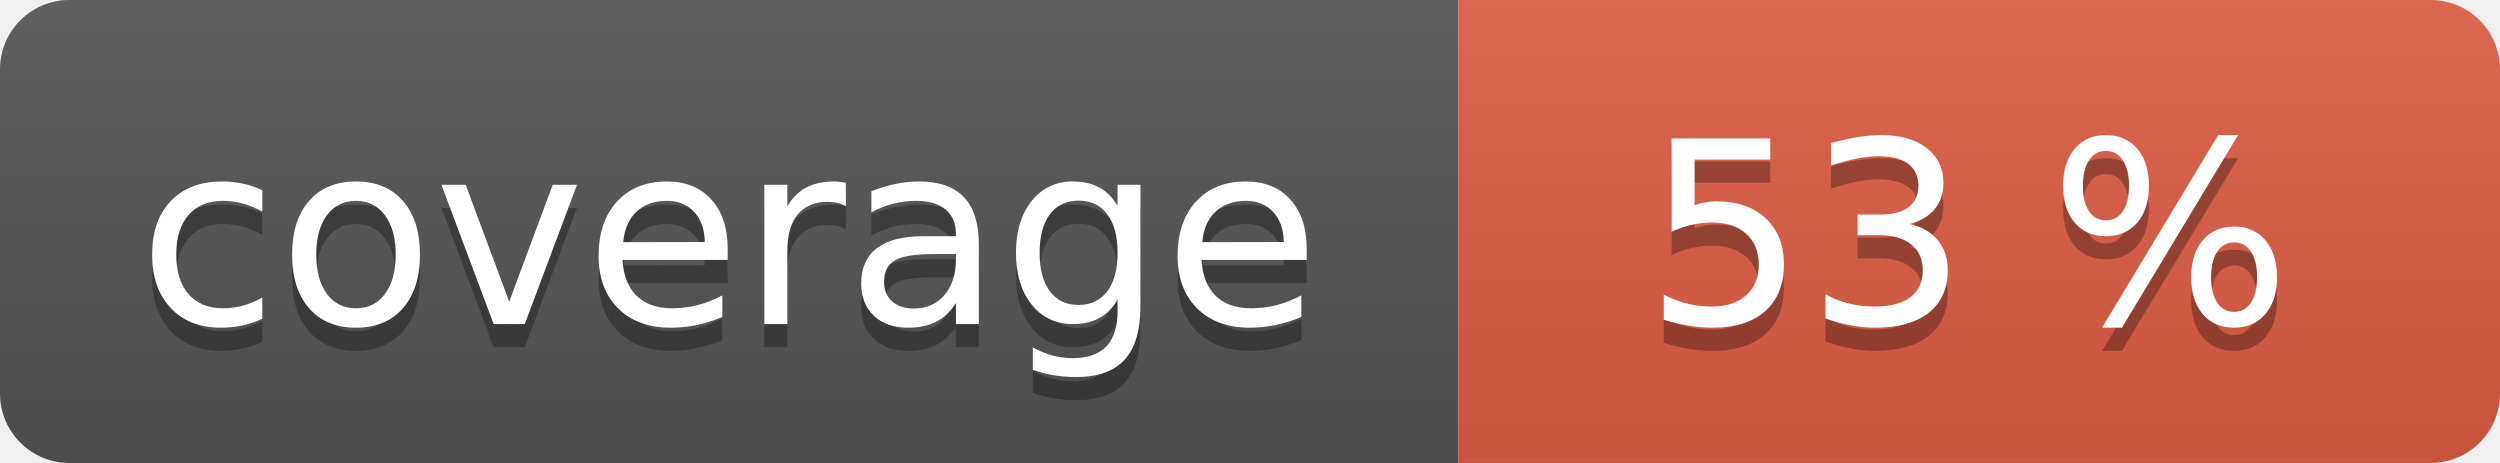
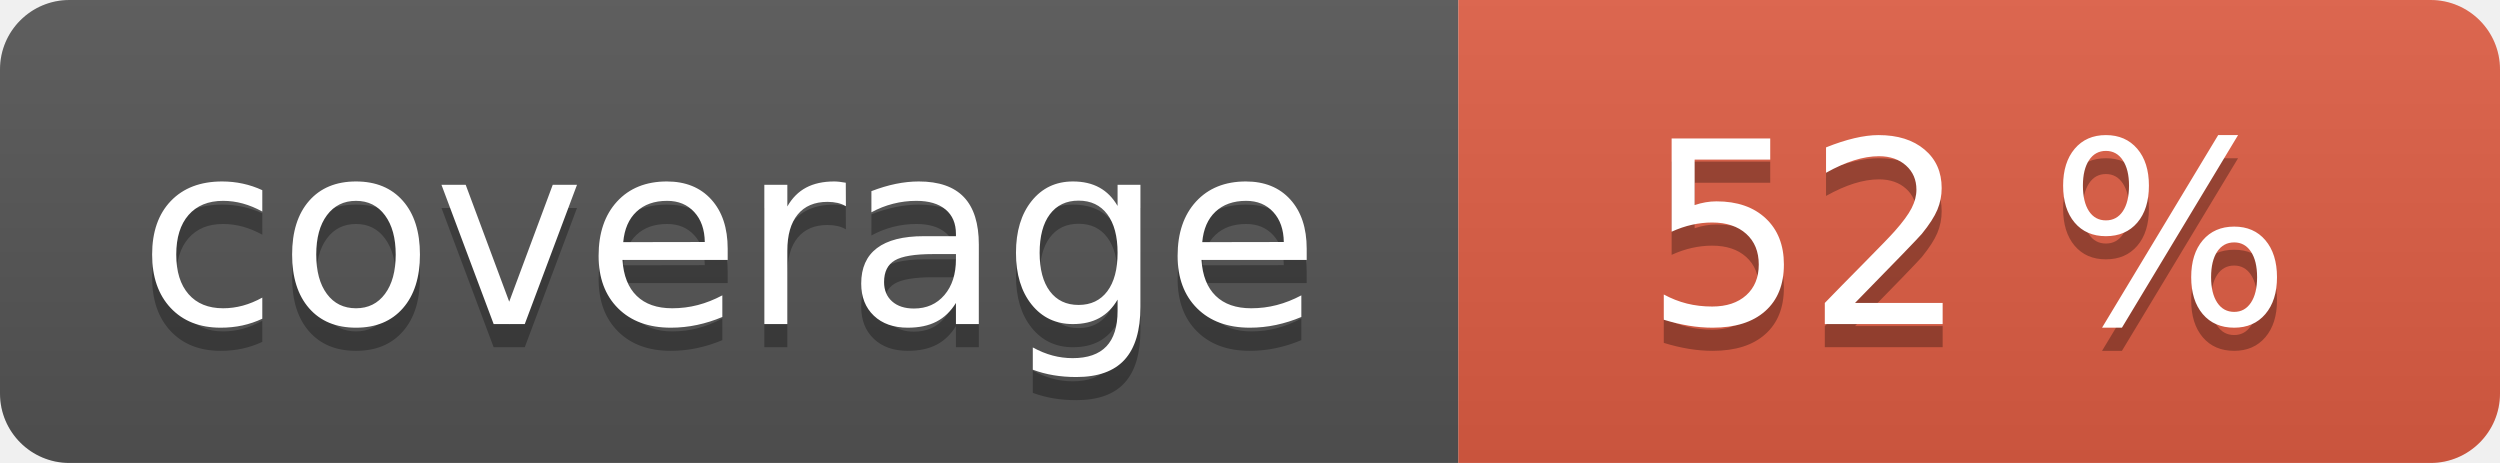
<svg xmlns="http://www.w3.org/2000/svg" width="108" height="20" role="img">
  <linearGradient id="s" x2="0" y2="100%">
    <stop offset="0" stop-color="#bbb" stop-opacity=".1" />
    <stop offset="1" stop-opacity=".1" />
  </linearGradient>
  <clipPath id="r">
    <rect width="108" height="20" rx="3" fill="#fff" />
  </clipPath>
  <g clip-path="url(#r)">
    <rect width="63" height="20" fill="#555" />
    <rect x="63" width="45" height="20" fill="#e05d44" />
    <rect width="108" height="20" fill="url(#s)" />
  </g>
  <g fill="#fff" text-anchor="middle" font-family="Verdana,Geneva,DejaVu Sans,sans-serif" text-rendering="geometricPrecision" font-size="110">
    <text aria-hidden="true" x="315" y="150" fill="#010101" fill-opacity=".3" transform="scale(.1)" textLength="530">coverage</text>
    <text x="315" y="140" transform="scale(.1)" fill="#fff" textLength="530">coverage</text>
-     <text aria-hidden="true" x="850" y="150" fill="#010101" fill-opacity=".3" transform="scale(.1)" textLength="350">53 %</text>
-     <text x="850" y="140" transform="scale(.1)" fill="#fff" textLength="350">53 %</text>
+     <text aria-hidden="true" x="850" y="150" fill="#010101" fill-opacity=".3" transform="scale(.1)" textLength="350">52 %</text>
+     <text x="850" y="140" transform="scale(.1)" fill="#fff" textLength="350">52 %</text>
  </g>
</svg>
